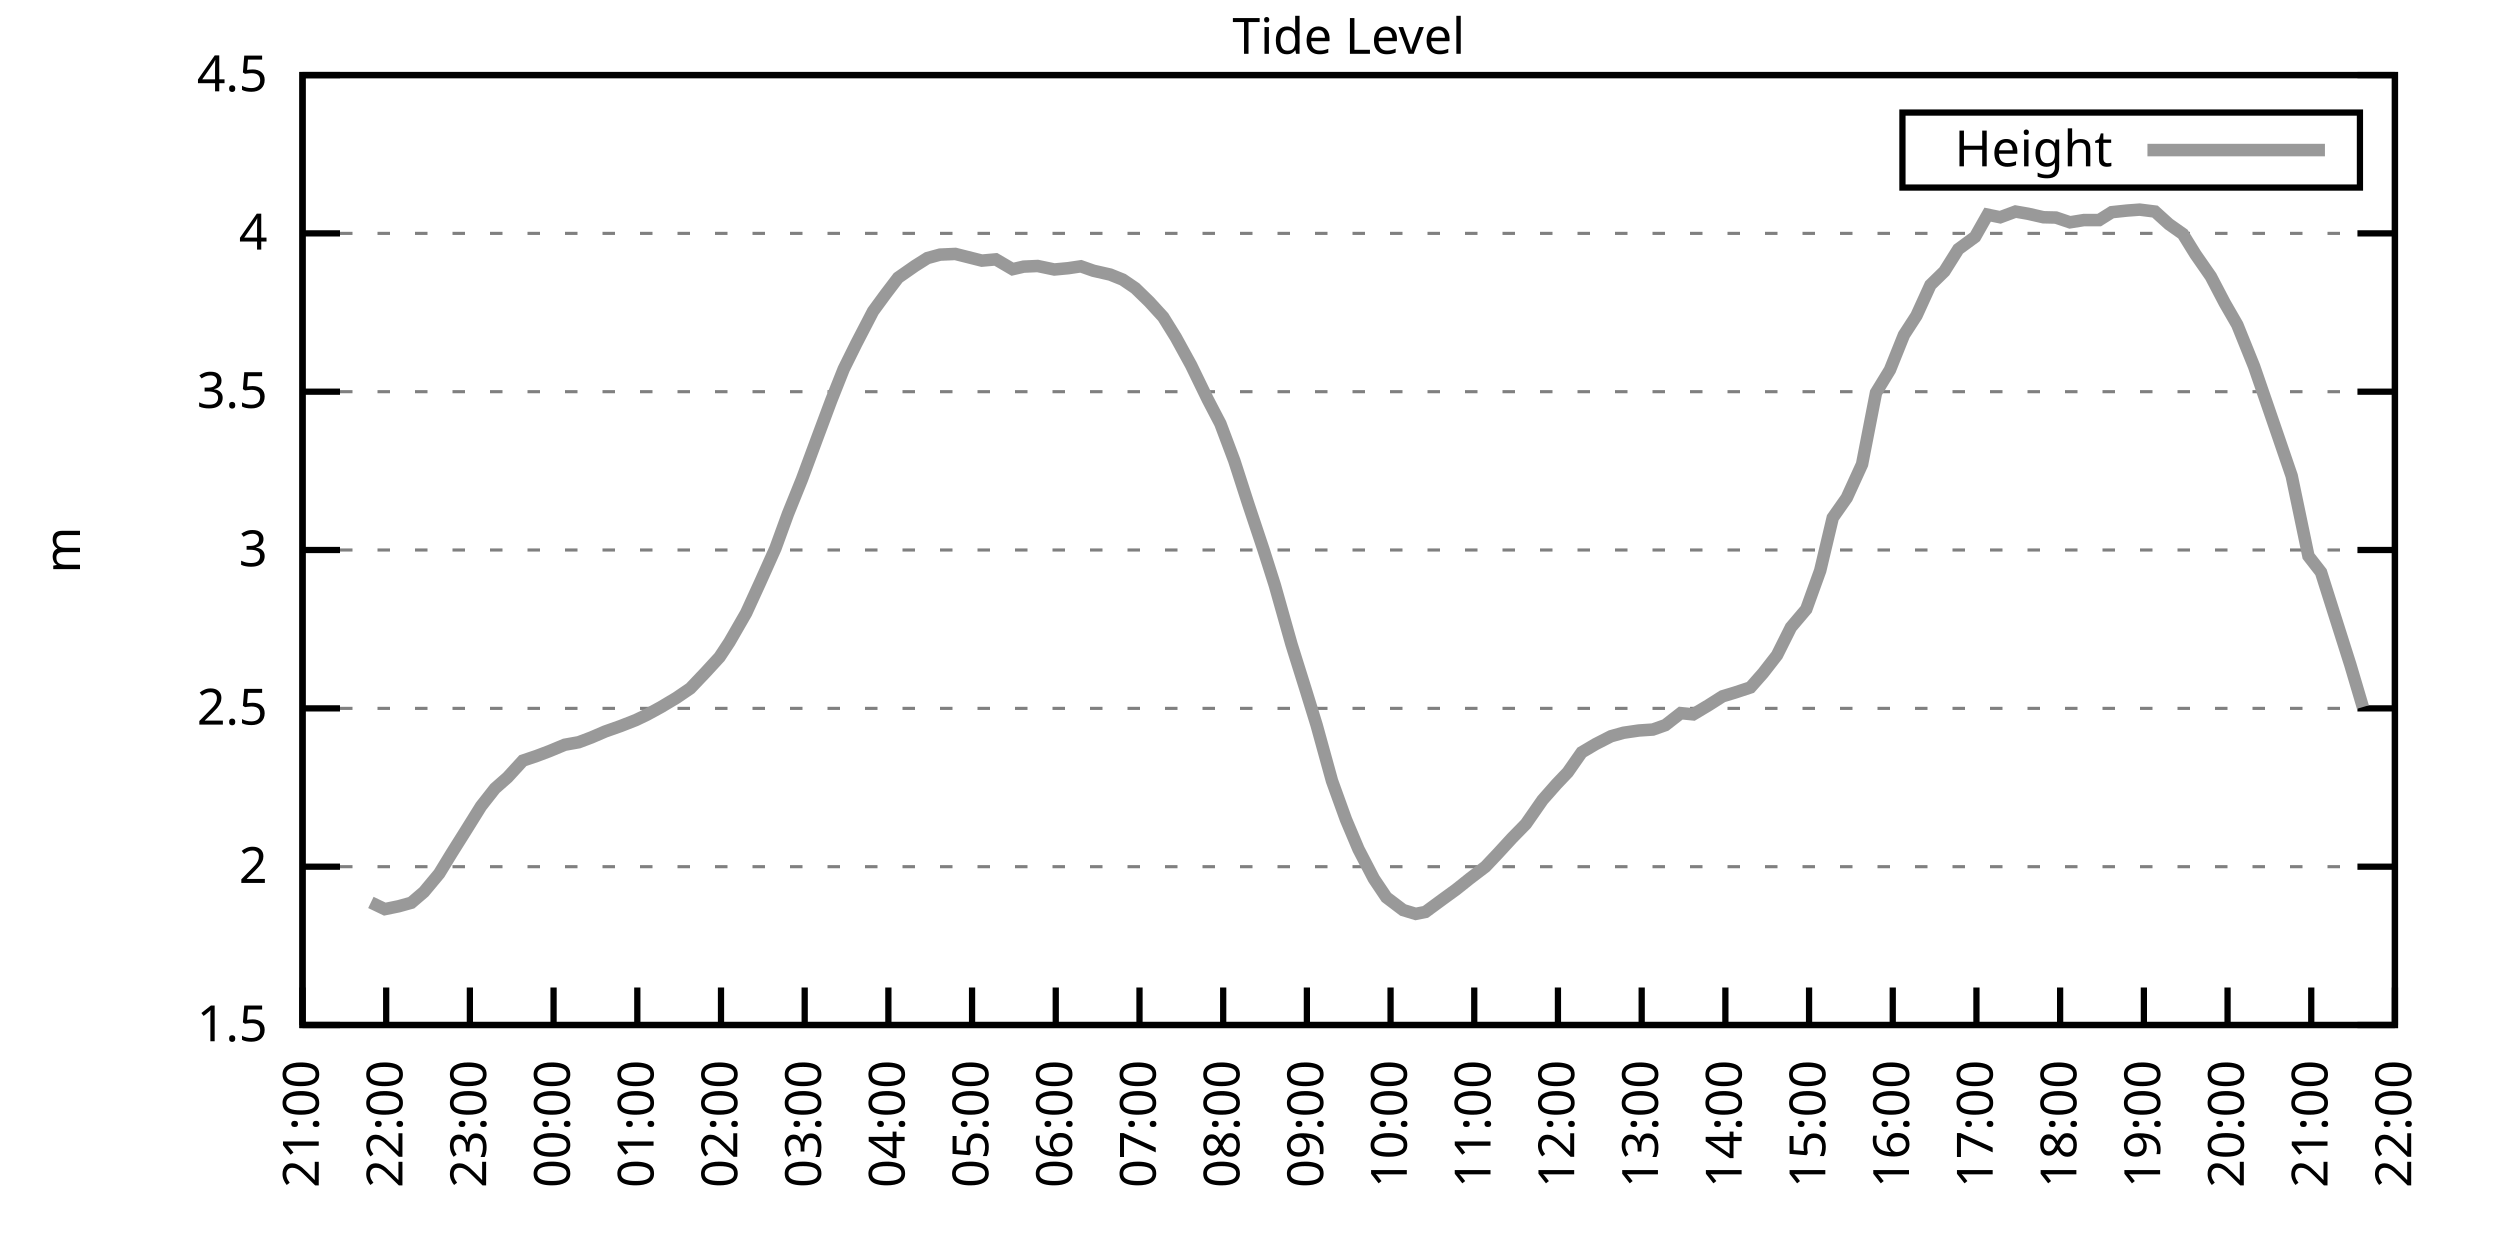
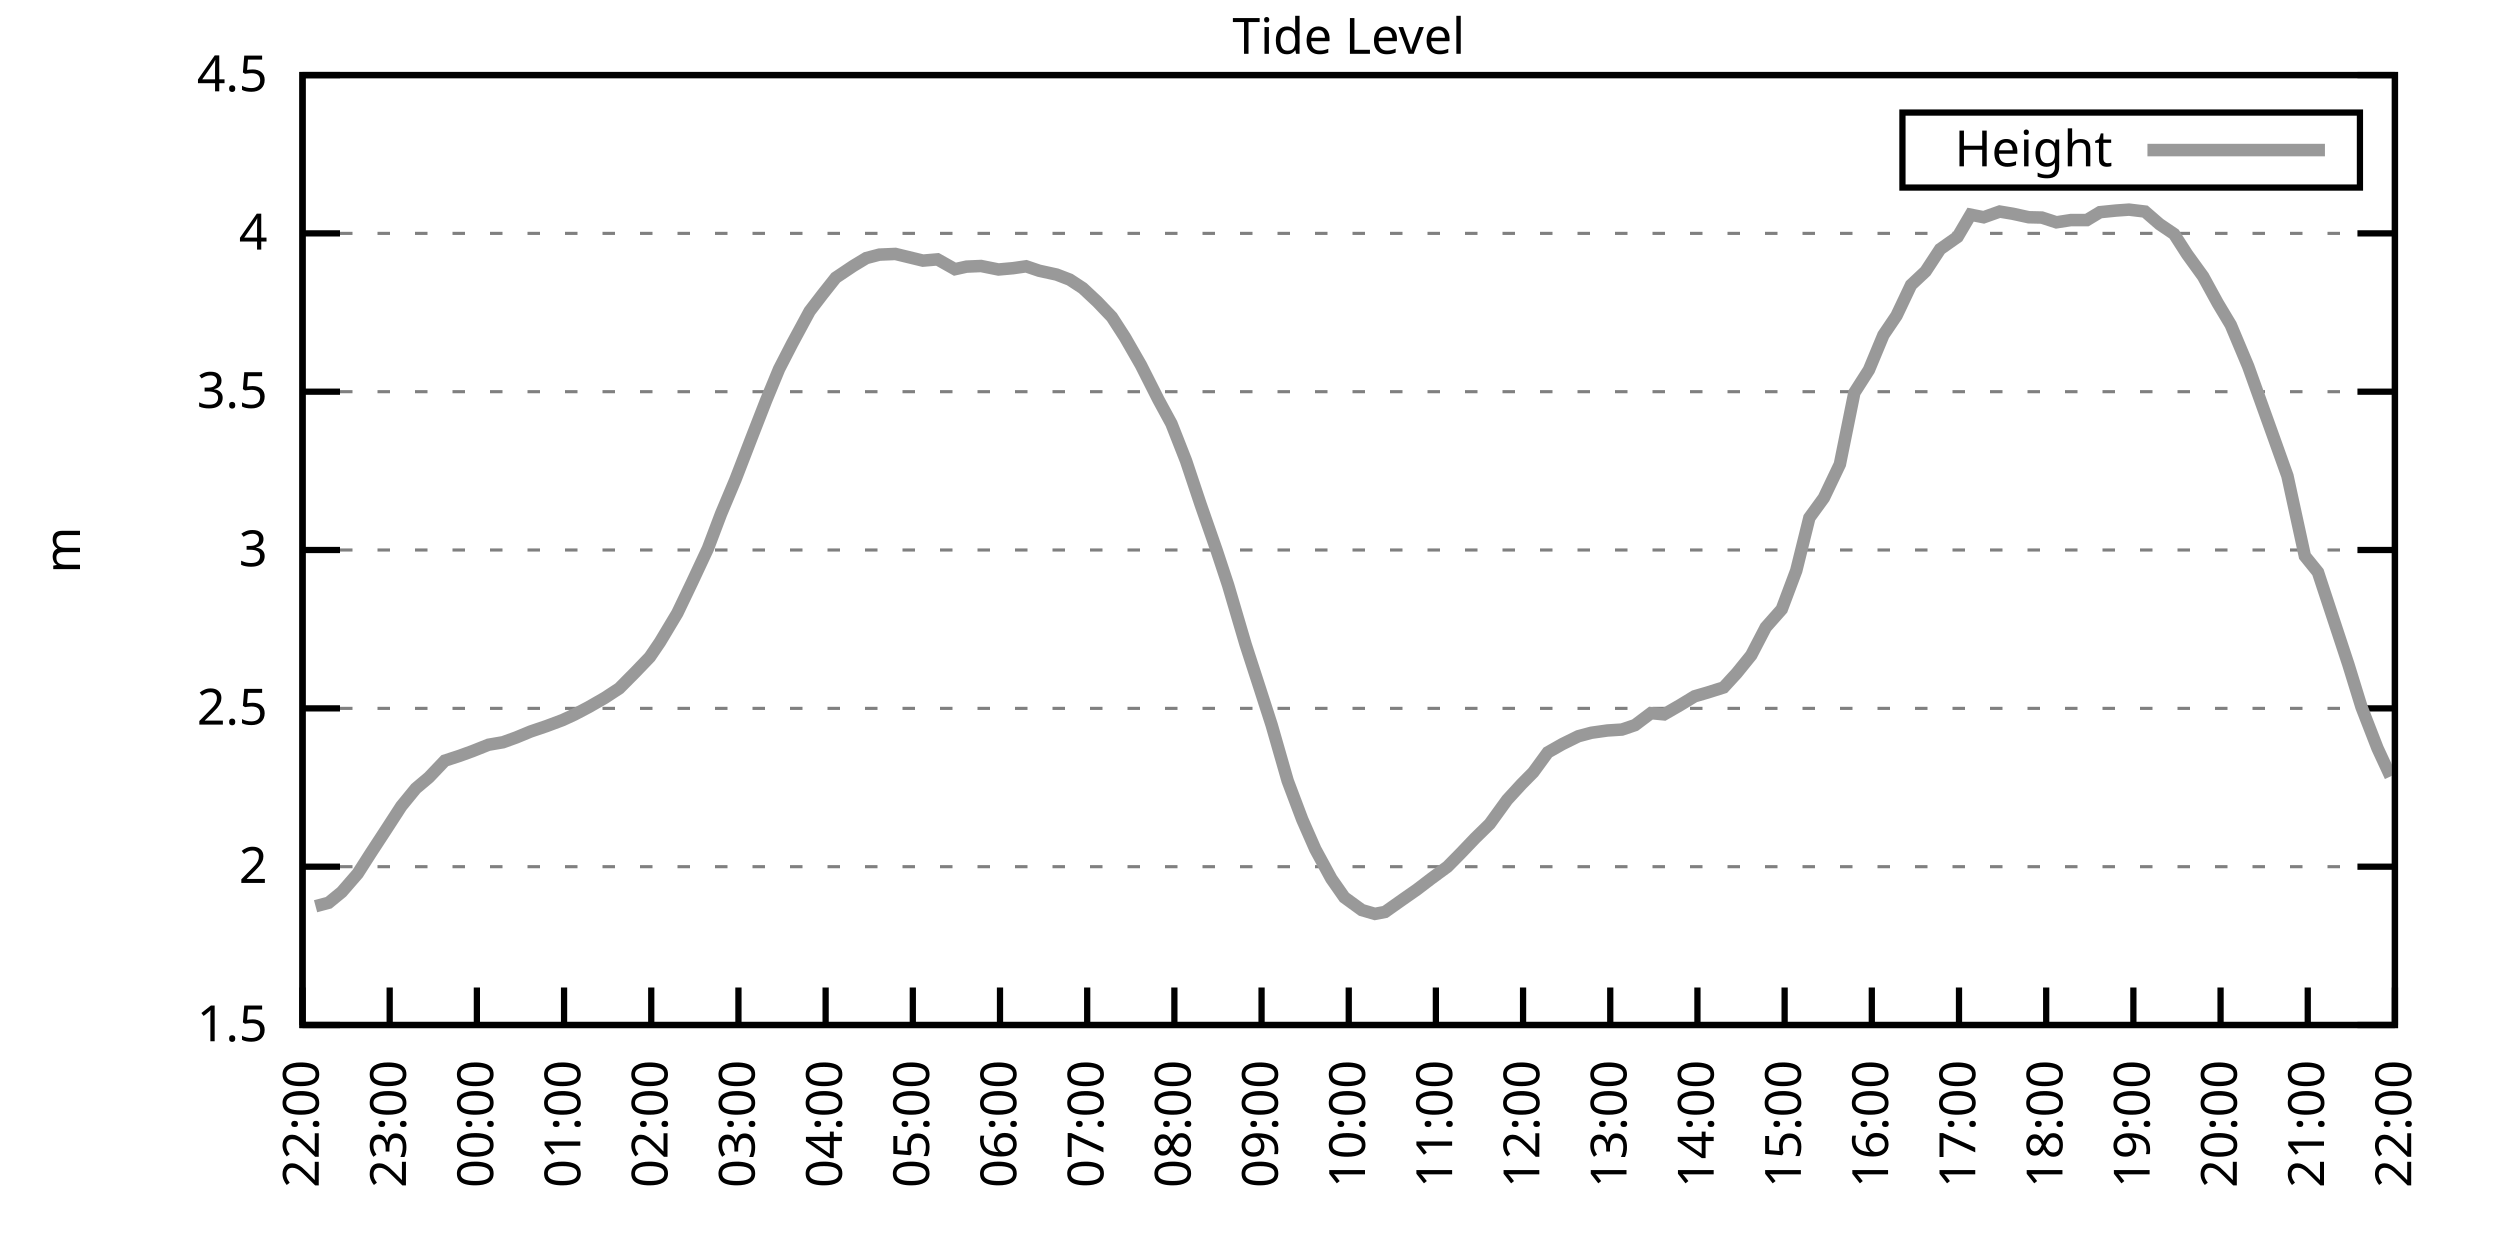
<svg xmlns="http://www.w3.org/2000/svg" xmlns:xlink="http://www.w3.org/1999/xlink" width="400" height="200" viewBox="0 0 400 200">
  <g id="gnuplot_canvas">
    <rect x="0" y="0" width="400" height="200" fill="none" />
    <defs>
      <circle id="gpDot" r="0.5" stroke-width="0.5" stroke="currentColor" />
      <path id="gpPt0" stroke-width="0.333" stroke="currentColor" d="M-1,0 h2 M0,-1 v2" />
      <path id="gpPt1" stroke-width="0.333" stroke="currentColor" d="M-1,-1 L1,1 M1,-1 L-1,1" />
      <path id="gpPt2" stroke-width="0.333" stroke="currentColor" d="M-1,0 L1,0 M0,-1 L0,1 M-1,-1 L1,1 M-1,1 L1,-1" />
      <rect id="gpPt3" stroke-width="0.333" stroke="currentColor" x="-1" y="-1" width="2" height="2" />
      <rect id="gpPt4" stroke-width="0.333" stroke="currentColor" fill="currentColor" x="-1" y="-1" width="2" height="2" />
      <circle id="gpPt5" stroke-width="0.333" stroke="currentColor" cx="0" cy="0" r="1" />
      <use xlink:href="#gpPt5" id="gpPt6" fill="currentColor" stroke="none" />
      <path id="gpPt7" stroke-width="0.333" stroke="currentColor" d="M0,-1.33 L-1.33,0.67 L1.33,0.67 z" />
      <use xlink:href="#gpPt7" id="gpPt8" fill="currentColor" stroke="none" />
      <use xlink:href="#gpPt7" id="gpPt9" stroke="currentColor" transform="rotate(180)" />
      <use xlink:href="#gpPt9" id="gpPt10" fill="currentColor" stroke="none" />
      <use xlink:href="#gpPt3" id="gpPt11" stroke="currentColor" transform="rotate(45)" />
      <use xlink:href="#gpPt11" id="gpPt12" fill="currentColor" stroke="none" />
      <path id="gpPt13" stroke-width="0.333" stroke="currentColor" d="M0,1.330 L1.265,0.411 L0.782,-1.067 L-0.782,-1.076 L-1.265,0.411 z" />
      <use xlink:href="#gpPt13" id="gpPt14" fill="currentColor" stroke="none" />
      <filter id="textbox" filterUnits="objectBoundingBox" x="0" y="0" height="1" width="1">
        <feFlood flood-color="white" flood-opacity="1" result="bgnd" />
        <feComposite in="SourceGraphic" in2="bgnd" operator="atop" />
      </filter>
      <filter id="greybox" filterUnits="objectBoundingBox" x="0" y="0" height="1" width="1">
        <feFlood flood-color="lightgrey" flood-opacity="1" result="grey" />
        <feComposite in="SourceGraphic" in2="grey" operator="atop" />
      </filter>
    </defs>
    <g fill="none" color="white" stroke="currentColor" stroke-width="1.00" stroke-linecap="butt" stroke-linejoin="miter">
</g>
    <g fill="none" color="black" stroke="currentColor" stroke-width="1.00" stroke-linecap="butt" stroke-linejoin="miter">
      <g stroke="none" shape-rendering="crispEdges">
        <polygon fill="rgb(255, 255, 255)" points="48.40,164.00 383.18,164.00 383.18,12.02 48.40,12.02 " />
      </g>
    </g>
    <g fill="none" color="black" stroke="currentColor" stroke-width="1.00" stroke-linecap="butt" stroke-linejoin="miter">
</g>
    <g fill="none" color="black" stroke="black" stroke-width="0.50" stroke-linecap="butt" stroke-linejoin="miter">
</g>
    <g fill="none" color="gray" stroke="currentColor" stroke-width="0.50" stroke-linecap="butt" stroke-linejoin="miter">
      <path stroke="gray" stroke-dasharray="2,4" class="gridline" d="M48.40,164.00 L383.19,164.00  " />
    </g>
    <g fill="none" color="gray" stroke="gray" stroke-width="1.00" stroke-linecap="butt" stroke-linejoin="miter">
</g>
    <g fill="none" color="black" stroke="currentColor" stroke-width="1.00" stroke-linecap="butt" stroke-linejoin="miter">
      <path stroke="black" d="M48.40,164.00 L54.40,164.00 M383.19,164.00 L377.19,164.00  " />
      <g transform="translate(42.80,166.60)" stroke="none" fill="black" font-family="Sans" font-size="8.00" text-anchor="end">
        <text>
          <tspan font-family="Sans"> 1.5</tspan>
        </text>
      </g>
    </g>
    <g fill="none" color="black" stroke="currentColor" stroke-width="1.00" stroke-linecap="butt" stroke-linejoin="miter">
</g>
    <g fill="none" color="black" stroke="black" stroke-width="0.50" stroke-linecap="butt" stroke-linejoin="miter">
</g>
    <g fill="none" color="gray" stroke="currentColor" stroke-width="0.50" stroke-linecap="butt" stroke-linejoin="miter">
      <path stroke="gray" stroke-dasharray="2,4" class="gridline" d="M48.40,138.67 L383.19,138.67  " />
    </g>
    <g fill="none" color="gray" stroke="gray" stroke-width="1.00" stroke-linecap="butt" stroke-linejoin="miter">
</g>
    <g fill="none" color="black" stroke="currentColor" stroke-width="1.00" stroke-linecap="butt" stroke-linejoin="miter">
      <path stroke="black" d="M48.40,138.67 L54.40,138.67 M383.19,138.67 L377.19,138.67  " />
      <g transform="translate(42.80,141.27)" stroke="none" fill="black" font-family="Sans" font-size="8.00" text-anchor="end">
        <text>
          <tspan font-family="Sans"> 2</tspan>
        </text>
      </g>
    </g>
    <g fill="none" color="black" stroke="currentColor" stroke-width="1.00" stroke-linecap="butt" stroke-linejoin="miter">
</g>
    <g fill="none" color="black" stroke="black" stroke-width="0.50" stroke-linecap="butt" stroke-linejoin="miter">
</g>
    <g fill="none" color="gray" stroke="currentColor" stroke-width="0.50" stroke-linecap="butt" stroke-linejoin="miter">
      <path stroke="gray" stroke-dasharray="2,4" class="gridline" d="M48.40,113.34 L383.19,113.34  " />
    </g>
    <g fill="none" color="gray" stroke="gray" stroke-width="1.00" stroke-linecap="butt" stroke-linejoin="miter">
</g>
    <g fill="none" color="black" stroke="currentColor" stroke-width="1.00" stroke-linecap="butt" stroke-linejoin="miter">
      <path stroke="black" d="M48.40,113.34 L54.40,113.34 M383.19,113.34 L377.19,113.34  " />
      <g transform="translate(42.80,115.94)" stroke="none" fill="black" font-family="Sans" font-size="8.00" text-anchor="end">
        <text>
          <tspan font-family="Sans"> 2.5</tspan>
        </text>
      </g>
    </g>
    <g fill="none" color="black" stroke="currentColor" stroke-width="1.00" stroke-linecap="butt" stroke-linejoin="miter">
</g>
    <g fill="none" color="black" stroke="black" stroke-width="0.50" stroke-linecap="butt" stroke-linejoin="miter">
</g>
    <g fill="none" color="gray" stroke="currentColor" stroke-width="0.50" stroke-linecap="butt" stroke-linejoin="miter">
      <path stroke="gray" stroke-dasharray="2,4" class="gridline" d="M48.40,88.00 L383.19,88.00  " />
    </g>
    <g fill="none" color="gray" stroke="gray" stroke-width="1.00" stroke-linecap="butt" stroke-linejoin="miter">
</g>
    <g fill="none" color="black" stroke="currentColor" stroke-width="1.00" stroke-linecap="butt" stroke-linejoin="miter">
      <path stroke="black" d="M48.40,88.00 L54.40,88.00 M383.19,88.00 L377.19,88.00  " />
      <g transform="translate(42.80,90.60)" stroke="none" fill="black" font-family="Sans" font-size="8.00" text-anchor="end">
        <text>
          <tspan font-family="Sans"> 3</tspan>
        </text>
      </g>
    </g>
    <g fill="none" color="black" stroke="currentColor" stroke-width="1.00" stroke-linecap="butt" stroke-linejoin="miter">
</g>
    <g fill="none" color="black" stroke="black" stroke-width="0.50" stroke-linecap="butt" stroke-linejoin="miter">
</g>
    <g fill="none" color="gray" stroke="currentColor" stroke-width="0.50" stroke-linecap="butt" stroke-linejoin="miter">
      <path stroke="gray" stroke-dasharray="2,4" class="gridline" d="M48.40,62.67 L383.19,62.67  " />
    </g>
    <g fill="none" color="gray" stroke="gray" stroke-width="1.00" stroke-linecap="butt" stroke-linejoin="miter">
</g>
    <g fill="none" color="black" stroke="currentColor" stroke-width="1.00" stroke-linecap="butt" stroke-linejoin="miter">
      <path stroke="black" d="M48.40,62.67 L54.40,62.67 M383.19,62.67 L377.19,62.67  " />
      <g transform="translate(42.80,65.27)" stroke="none" fill="black" font-family="Sans" font-size="8.00" text-anchor="end">
        <text>
          <tspan font-family="Sans"> 3.5</tspan>
        </text>
      </g>
    </g>
    <g fill="none" color="black" stroke="currentColor" stroke-width="1.00" stroke-linecap="butt" stroke-linejoin="miter">
</g>
    <g fill="none" color="black" stroke="black" stroke-width="0.50" stroke-linecap="butt" stroke-linejoin="miter">
</g>
    <g fill="none" color="gray" stroke="currentColor" stroke-width="0.50" stroke-linecap="butt" stroke-linejoin="miter">
      <path stroke="gray" stroke-dasharray="2,4" class="gridline" d="M48.40,37.34 L383.19,37.34  " />
    </g>
    <g fill="none" color="gray" stroke="gray" stroke-width="1.00" stroke-linecap="butt" stroke-linejoin="miter">
</g>
    <g fill="none" color="black" stroke="currentColor" stroke-width="1.00" stroke-linecap="butt" stroke-linejoin="miter">
      <path stroke="black" d="M48.40,37.34 L54.40,37.34 M383.19,37.34 L377.19,37.34  " />
      <g transform="translate(42.80,39.94)" stroke="none" fill="black" font-family="Sans" font-size="8.00" text-anchor="end">
        <text>
          <tspan font-family="Sans"> 4</tspan>
        </text>
      </g>
    </g>
    <g fill="none" color="black" stroke="currentColor" stroke-width="1.00" stroke-linecap="butt" stroke-linejoin="miter">
</g>
    <g fill="none" color="black" stroke="black" stroke-width="0.50" stroke-linecap="butt" stroke-linejoin="miter">
</g>
    <g fill="none" color="gray" stroke="currentColor" stroke-width="0.50" stroke-linecap="butt" stroke-linejoin="miter">
      <path stroke="gray" stroke-dasharray="2,4" class="gridline" d="M48.40,12.01 L383.19,12.01  " />
    </g>
    <g fill="none" color="gray" stroke="gray" stroke-width="1.00" stroke-linecap="butt" stroke-linejoin="miter">
</g>
    <g fill="none" color="black" stroke="currentColor" stroke-width="1.00" stroke-linecap="butt" stroke-linejoin="miter">
      <path stroke="black" d="M48.40,12.01 L54.40,12.01 M383.19,12.01 L377.19,12.01  " />
      <g transform="translate(42.80,14.61)" stroke="none" fill="black" font-family="Sans" font-size="8.00" text-anchor="end">
        <text>
          <tspan font-family="Sans"> 4.5</tspan>
        </text>
      </g>
    </g>
    <g fill="none" color="black" stroke="currentColor" stroke-width="1.00" stroke-linecap="butt" stroke-linejoin="miter">
      <path stroke="black" d="M48.40,164.00 L48.40,158.00  " />
      <g transform="translate(51.00,169.60) rotate(270.00)" stroke="none" fill="black" font-family="Sans" font-size="8.00" text-anchor="end">
        <text>
-           <tspan font-family="Sans">21:00</tspan>
-         </text>
-       </g>
-     </g>
-     <g fill="none" color="black" stroke="currentColor" stroke-width="1.00" stroke-linecap="butt" stroke-linejoin="miter">
-       <path stroke="black" d="M61.79,164.00 L61.79,158.00  " />
-       <g transform="translate(64.39,169.60) rotate(270.00)" stroke="none" fill="black" font-family="Sans" font-size="8.00" text-anchor="end">
-         <text>
          <tspan font-family="Sans">22:00</tspan>
        </text>
      </g>
    </g>
    <g fill="none" color="black" stroke="currentColor" stroke-width="1.00" stroke-linecap="butt" stroke-linejoin="miter">
-       <path stroke="black" d="M75.18,164.00 L75.18,158.00  " />
-       <g transform="translate(77.78,169.60) rotate(270.00)" stroke="none" fill="black" font-family="Sans" font-size="8.00" text-anchor="end">
+       <path stroke="black" d="M62.35,164.00 L62.35,158.00  " />
+       <g transform="translate(64.95,169.60) rotate(270.00)" stroke="none" fill="black" font-family="Sans" font-size="8.00" text-anchor="end">
        <text>
          <tspan font-family="Sans">23:00</tspan>
        </text>
      </g>
    </g>
    <g fill="none" color="black" stroke="currentColor" stroke-width="1.00" stroke-linecap="butt" stroke-linejoin="miter">
-       <path stroke="black" d="M88.57,164.00 L88.57,158.00  " />
-       <g transform="translate(91.17,169.60) rotate(270.00)" stroke="none" fill="black" font-family="Sans" font-size="8.00" text-anchor="end">
+       <path stroke="black" d="M76.30,164.00 L76.30,158.00  " />
+       <g transform="translate(78.90,169.60) rotate(270.00)" stroke="none" fill="black" font-family="Sans" font-size="8.00" text-anchor="end">
        <text>
          <tspan font-family="Sans">00:00</tspan>
        </text>
      </g>
    </g>
    <g fill="none" color="black" stroke="currentColor" stroke-width="1.00" stroke-linecap="butt" stroke-linejoin="miter">
-       <path stroke="black" d="M101.97,164.00 L101.97,158.00  " />
-       <g transform="translate(104.57,169.60) rotate(270.00)" stroke="none" fill="black" font-family="Sans" font-size="8.00" text-anchor="end">
+       <path stroke="black" d="M90.25,164.00 L90.25,158.00  " />
+       <g transform="translate(92.85,169.60) rotate(270.00)" stroke="none" fill="black" font-family="Sans" font-size="8.00" text-anchor="end">
        <text>
          <tspan font-family="Sans">01:00</tspan>
        </text>
      </g>
    </g>
    <g fill="none" color="black" stroke="currentColor" stroke-width="1.00" stroke-linecap="butt" stroke-linejoin="miter">
-       <path stroke="black" d="M115.36,164.00 L115.36,158.00  " />
-       <g transform="translate(117.96,169.60) rotate(270.00)" stroke="none" fill="black" font-family="Sans" font-size="8.00" text-anchor="end">
+       <path stroke="black" d="M104.20,164.00 L104.20,158.00  " />
+       <g transform="translate(106.80,169.60) rotate(270.00)" stroke="none" fill="black" font-family="Sans" font-size="8.00" text-anchor="end">
        <text>
          <tspan font-family="Sans">02:00</tspan>
        </text>
      </g>
    </g>
    <g fill="none" color="black" stroke="currentColor" stroke-width="1.00" stroke-linecap="butt" stroke-linejoin="miter">
-       <path stroke="black" d="M128.75,164.00 L128.75,158.00  " />
-       <g transform="translate(131.35,169.60) rotate(270.00)" stroke="none" fill="black" font-family="Sans" font-size="8.00" text-anchor="end">
+       <path stroke="black" d="M118.15,164.00 L118.15,158.00  " />
+       <g transform="translate(120.75,169.60) rotate(270.00)" stroke="none" fill="black" font-family="Sans" font-size="8.00" text-anchor="end">
        <text>
          <tspan font-family="Sans">03:00</tspan>
        </text>
      </g>
    </g>
    <g fill="none" color="black" stroke="currentColor" stroke-width="1.00" stroke-linecap="butt" stroke-linejoin="miter">
-       <path stroke="black" d="M142.14,164.00 L142.14,158.00  " />
-       <g transform="translate(144.74,169.60) rotate(270.00)" stroke="none" fill="black" font-family="Sans" font-size="8.00" text-anchor="end">
+       <path stroke="black" d="M132.10,164.00 L132.10,158.00  " />
+       <g transform="translate(134.70,169.60) rotate(270.00)" stroke="none" fill="black" font-family="Sans" font-size="8.00" text-anchor="end">
        <text>
          <tspan font-family="Sans">04:00</tspan>
        </text>
      </g>
    </g>
    <g fill="none" color="black" stroke="currentColor" stroke-width="1.00" stroke-linecap="butt" stroke-linejoin="miter">
-       <path stroke="black" d="M155.53,164.00 L155.53,158.00  " />
-       <g transform="translate(158.13,169.60) rotate(270.00)" stroke="none" fill="black" font-family="Sans" font-size="8.00" text-anchor="end">
+       <path stroke="black" d="M146.05,164.00 L146.05,158.00  " />
+       <g transform="translate(148.65,169.60) rotate(270.00)" stroke="none" fill="black" font-family="Sans" font-size="8.00" text-anchor="end">
        <text>
          <tspan font-family="Sans">05:00</tspan>
        </text>
      </g>
    </g>
    <g fill="none" color="black" stroke="currentColor" stroke-width="1.00" stroke-linecap="butt" stroke-linejoin="miter">
-       <path stroke="black" d="M168.92,164.00 L168.92,158.00  " />
-       <g transform="translate(171.52,169.60) rotate(270.00)" stroke="none" fill="black" font-family="Sans" font-size="8.00" text-anchor="end">
+       <path stroke="black" d="M160.00,164.00 L160.00,158.00  " />
+       <g transform="translate(162.60,169.60) rotate(270.00)" stroke="none" fill="black" font-family="Sans" font-size="8.00" text-anchor="end">
        <text>
          <tspan font-family="Sans">06:00</tspan>
        </text>
      </g>
    </g>
    <g fill="none" color="black" stroke="currentColor" stroke-width="1.00" stroke-linecap="butt" stroke-linejoin="miter">
-       <path stroke="black" d="M182.32,164.00 L182.32,158.00  " />
-       <g transform="translate(184.92,169.60) rotate(270.00)" stroke="none" fill="black" font-family="Sans" font-size="8.00" text-anchor="end">
+       <path stroke="black" d="M173.95,164.00 L173.95,158.00  " />
+       <g transform="translate(176.55,169.60) rotate(270.00)" stroke="none" fill="black" font-family="Sans" font-size="8.00" text-anchor="end">
        <text>
          <tspan font-family="Sans">07:00</tspan>
        </text>
      </g>
    </g>
    <g fill="none" color="black" stroke="currentColor" stroke-width="1.00" stroke-linecap="butt" stroke-linejoin="miter">
-       <path stroke="black" d="M195.71,164.00 L195.71,158.00  " />
-       <g transform="translate(198.31,169.60) rotate(270.00)" stroke="none" fill="black" font-family="Sans" font-size="8.00" text-anchor="end">
+       <path stroke="black" d="M187.90,164.00 L187.90,158.00  " />
+       <g transform="translate(190.50,169.60) rotate(270.00)" stroke="none" fill="black" font-family="Sans" font-size="8.00" text-anchor="end">
        <text>
          <tspan font-family="Sans">08:00</tspan>
        </text>
      </g>
    </g>
    <g fill="none" color="black" stroke="currentColor" stroke-width="1.00" stroke-linecap="butt" stroke-linejoin="miter">
-       <path stroke="black" d="M209.10,164.00 L209.10,158.00  " />
-       <g transform="translate(211.70,169.60) rotate(270.00)" stroke="none" fill="black" font-family="Sans" font-size="8.00" text-anchor="end">
+       <path stroke="black" d="M201.85,164.00 L201.85,158.00  " />
+       <g transform="translate(204.45,169.60) rotate(270.00)" stroke="none" fill="black" font-family="Sans" font-size="8.00" text-anchor="end">
        <text>
          <tspan font-family="Sans">09:00</tspan>
        </text>
      </g>
    </g>
    <g fill="none" color="black" stroke="currentColor" stroke-width="1.00" stroke-linecap="butt" stroke-linejoin="miter">
-       <path stroke="black" d="M222.49,164.00 L222.49,158.00  " />
-       <g transform="translate(225.09,169.60) rotate(270.00)" stroke="none" fill="black" font-family="Sans" font-size="8.00" text-anchor="end">
+       <path stroke="black" d="M215.80,164.00 L215.80,158.00  " />
+       <g transform="translate(218.40,169.60) rotate(270.00)" stroke="none" fill="black" font-family="Sans" font-size="8.00" text-anchor="end">
        <text>
          <tspan font-family="Sans">10:00</tspan>
        </text>
      </g>
    </g>
    <g fill="none" color="black" stroke="currentColor" stroke-width="1.00" stroke-linecap="butt" stroke-linejoin="miter">
-       <path stroke="black" d="M235.88,164.00 L235.88,158.00  " />
-       <g transform="translate(238.48,169.60) rotate(270.00)" stroke="none" fill="black" font-family="Sans" font-size="8.00" text-anchor="end">
+       <path stroke="black" d="M229.74,164.00 L229.74,158.00  " />
+       <g transform="translate(232.34,169.60) rotate(270.00)" stroke="none" fill="black" font-family="Sans" font-size="8.00" text-anchor="end">
        <text>
          <tspan font-family="Sans">11:00</tspan>
        </text>
      </g>
    </g>
    <g fill="none" color="black" stroke="currentColor" stroke-width="1.00" stroke-linecap="butt" stroke-linejoin="miter">
-       <path stroke="black" d="M249.27,164.00 L249.27,158.00  " />
-       <g transform="translate(251.87,169.60) rotate(270.00)" stroke="none" fill="black" font-family="Sans" font-size="8.00" text-anchor="end">
+       <path stroke="black" d="M243.69,164.00 L243.69,158.00  " />
+       <g transform="translate(246.29,169.60) rotate(270.00)" stroke="none" fill="black" font-family="Sans" font-size="8.00" text-anchor="end">
        <text>
          <tspan font-family="Sans">12:00</tspan>
        </text>
      </g>
    </g>
    <g fill="none" color="black" stroke="currentColor" stroke-width="1.00" stroke-linecap="butt" stroke-linejoin="miter">
-       <path stroke="black" d="M262.67,164.00 L262.67,158.00  " />
-       <g transform="translate(265.27,169.60) rotate(270.00)" stroke="none" fill="black" font-family="Sans" font-size="8.00" text-anchor="end">
+       <path stroke="black" d="M257.64,164.00 L257.64,158.00  " />
+       <g transform="translate(260.24,169.60) rotate(270.00)" stroke="none" fill="black" font-family="Sans" font-size="8.00" text-anchor="end">
        <text>
          <tspan font-family="Sans">13:00</tspan>
        </text>
      </g>
    </g>
    <g fill="none" color="black" stroke="currentColor" stroke-width="1.00" stroke-linecap="butt" stroke-linejoin="miter">
-       <path stroke="black" d="M276.06,164.00 L276.06,158.00  " />
-       <g transform="translate(278.66,169.60) rotate(270.00)" stroke="none" fill="black" font-family="Sans" font-size="8.00" text-anchor="end">
+       <path stroke="black" d="M271.59,164.00 L271.59,158.00  " />
+       <g transform="translate(274.19,169.60) rotate(270.00)" stroke="none" fill="black" font-family="Sans" font-size="8.00" text-anchor="end">
        <text>
          <tspan font-family="Sans">14:00</tspan>
        </text>
      </g>
    </g>
    <g fill="none" color="black" stroke="currentColor" stroke-width="1.00" stroke-linecap="butt" stroke-linejoin="miter">
-       <path stroke="black" d="M289.45,164.00 L289.45,158.00  " />
-       <g transform="translate(292.05,169.60) rotate(270.00)" stroke="none" fill="black" font-family="Sans" font-size="8.00" text-anchor="end">
+       <path stroke="black" d="M285.54,164.00 L285.54,158.00  " />
+       <g transform="translate(288.14,169.60) rotate(270.00)" stroke="none" fill="black" font-family="Sans" font-size="8.00" text-anchor="end">
        <text>
          <tspan font-family="Sans">15:00</tspan>
        </text>
      </g>
    </g>
    <g fill="none" color="black" stroke="currentColor" stroke-width="1.00" stroke-linecap="butt" stroke-linejoin="miter">
-       <path stroke="black" d="M302.84,164.00 L302.84,158.00  " />
-       <g transform="translate(305.44,169.60) rotate(270.00)" stroke="none" fill="black" font-family="Sans" font-size="8.00" text-anchor="end">
+       <path stroke="black" d="M299.49,164.00 L299.49,158.00  " />
+       <g transform="translate(302.09,169.60) rotate(270.00)" stroke="none" fill="black" font-family="Sans" font-size="8.00" text-anchor="end">
        <text>
          <tspan font-family="Sans">16:00</tspan>
        </text>
      </g>
    </g>
    <g fill="none" color="black" stroke="currentColor" stroke-width="1.00" stroke-linecap="butt" stroke-linejoin="miter">
-       <path stroke="black" d="M316.23,164.00 L316.23,158.00  " />
-       <g transform="translate(318.83,169.60) rotate(270.00)" stroke="none" fill="black" font-family="Sans" font-size="8.00" text-anchor="end">
+       <path stroke="black" d="M313.44,164.00 L313.44,158.00  " />
+       <g transform="translate(316.04,169.60) rotate(270.00)" stroke="none" fill="black" font-family="Sans" font-size="8.00" text-anchor="end">
        <text>
          <tspan font-family="Sans">17:00</tspan>
        </text>
      </g>
    </g>
    <g fill="none" color="black" stroke="currentColor" stroke-width="1.00" stroke-linecap="butt" stroke-linejoin="miter">
-       <path stroke="black" d="M329.62,164.00 L329.62,158.00  " />
-       <g transform="translate(332.22,169.60) rotate(270.00)" stroke="none" fill="black" font-family="Sans" font-size="8.00" text-anchor="end">
+       <path stroke="black" d="M327.39,164.00 L327.39,158.00  " />
+       <g transform="translate(329.99,169.60) rotate(270.00)" stroke="none" fill="black" font-family="Sans" font-size="8.00" text-anchor="end">
        <text>
          <tspan font-family="Sans">18:00</tspan>
        </text>
      </g>
    </g>
    <g fill="none" color="black" stroke="currentColor" stroke-width="1.00" stroke-linecap="butt" stroke-linejoin="miter">
-       <path stroke="black" d="M343.02,164.00 L343.02,158.00  " />
-       <g transform="translate(345.62,169.60) rotate(270.00)" stroke="none" fill="black" font-family="Sans" font-size="8.00" text-anchor="end">
+       <path stroke="black" d="M341.34,164.00 L341.34,158.00  " />
+       <g transform="translate(343.94,169.60) rotate(270.00)" stroke="none" fill="black" font-family="Sans" font-size="8.00" text-anchor="end">
        <text>
          <tspan font-family="Sans">19:00</tspan>
        </text>
      </g>
    </g>
    <g fill="none" color="black" stroke="currentColor" stroke-width="1.00" stroke-linecap="butt" stroke-linejoin="miter">
-       <path stroke="black" d="M356.41,164.00 L356.41,158.00  " />
-       <g transform="translate(359.01,169.60) rotate(270.00)" stroke="none" fill="black" font-family="Sans" font-size="8.00" text-anchor="end">
+       <path stroke="black" d="M355.29,164.00 L355.29,158.00  " />
+       <g transform="translate(357.89,169.60) rotate(270.00)" stroke="none" fill="black" font-family="Sans" font-size="8.00" text-anchor="end">
        <text>
          <tspan font-family="Sans">20:00</tspan>
        </text>
      </g>
    </g>
    <g fill="none" color="black" stroke="currentColor" stroke-width="1.00" stroke-linecap="butt" stroke-linejoin="miter">
-       <path stroke="black" d="M369.80,164.00 L369.80,158.00  " />
-       <g transform="translate(372.40,169.60) rotate(270.00)" stroke="none" fill="black" font-family="Sans" font-size="8.00" text-anchor="end">
+       <path stroke="black" d="M369.24,164.00 L369.24,158.00  " />
+       <g transform="translate(371.84,169.60) rotate(270.00)" stroke="none" fill="black" font-family="Sans" font-size="8.00" text-anchor="end">
        <text>
          <tspan font-family="Sans">21:00</tspan>
        </text>
      </g>
    </g>
    <g fill="none" color="black" stroke="currentColor" stroke-width="1.00" stroke-linecap="butt" stroke-linejoin="miter">
      <path stroke="black" d="M383.19,164.00 L383.19,158.00  " />
      <g transform="translate(385.79,169.60) rotate(270.00)" stroke="none" fill="black" font-family="Sans" font-size="8.00" text-anchor="end">
        <text>
          <tspan font-family="Sans">22:00</tspan>
        </text>
      </g>
    </g>
    <g fill="none" color="black" stroke="currentColor" stroke-width="1.00" stroke-linecap="butt" stroke-linejoin="miter">
</g>
    <g fill="none" color="black" stroke="currentColor" stroke-width="1.00" stroke-linecap="butt" stroke-linejoin="miter">
      <path stroke="black" d="M48.40,12.01 L48.40,164.00 L383.19,164.00 L383.19,12.01 L48.40,12.01 Z  " />
    </g>
    <g fill="none" color="black" stroke="currentColor" stroke-width="1.00" stroke-linecap="butt" stroke-linejoin="miter">
</g>
    <g fill="none" color="black" stroke="currentColor" stroke-width="1.00" stroke-linecap="butt" stroke-linejoin="miter">
      <path stroke="black" d="M304.39,30.01 L304.39,18.01 L377.59,18.01 L377.59,30.01 L304.39,30.01 Z  " />
    </g>
    <g id="Tide_level_plot_1">
      <g fill="none" color="white" stroke="black" stroke-width="2.00" stroke-linecap="butt" stroke-linejoin="miter">
</g>
      <g fill="none" color="black" stroke="currentColor" stroke-width="2.00" stroke-linecap="butt" stroke-linejoin="miter">
        <g transform="translate(337.99,26.61)" stroke="none" fill="black" font-family="Sans" font-size="8.00" text-anchor="end">
          <text>
            <tspan font-family="Sans">Height</tspan>
          </text>
        </g>
      </g>
      <g fill="none" color="black" stroke="currentColor" stroke-width="2.00" stroke-linecap="butt" stroke-linejoin="miter">
-         <path stroke="rgb(153, 153, 153)" d="M343.59,24.01 L371.99,24.01 M59.34,144.39 L61.57,145.46 L63.80,145.00 L65.81,144.44 L67.82,142.72 L70.27,139.78   L72.28,136.49 L74.51,132.94 L76.97,128.99 L79.20,126.15 L81.21,124.38 L83.66,121.70 L85.90,120.94 L87.91,120.18   L90.36,119.16 L92.59,118.76 L94.60,118.00 L96.83,117.04 L99.29,116.17 L101.74,115.21 L103.53,114.35 L105.76,113.13   L108.22,111.66 L110.45,110.14 L112.90,107.56 L115.13,105.13 L116.70,102.75 L119.38,98.09 L121.61,93.22 L124.06,87.75   L126.07,82.23 L128.30,76.71 L130.76,70.07 L132.99,64.09 L135.00,59.03 L137.01,54.97 L139.69,49.80 L141.69,47.07   L143.70,44.43 L146.38,42.56 L148.39,41.29 L150.40,40.74 L152.85,40.63 L157.10,41.70 L159.33,41.50 L162.01,43.07   L163.79,42.66 L166.02,42.56 L168.70,43.12 L170.93,42.91 L172.94,42.61 L174.95,43.32 L177.63,43.93 L179.64,44.74   L181.65,46.11 L183.88,48.28 L186.11,50.72 L188.12,53.96 L190.57,58.42 L193.25,63.94 L195.26,67.79 L197.49,73.72   L199.73,80.66 L202.18,88.00 L203.97,93.63 L206.64,103.10 L208.88,110.25 L210.66,116.02 L213.12,124.94 L215.35,131.12   L217.36,135.88 L219.81,140.59 L221.82,143.58 L224.50,145.61 L226.51,146.22 L228.07,145.91 L230.75,143.94 L232.98,142.32   L235.21,140.54 L237.67,138.67 L239.68,136.54 L241.91,134.11 L244.14,131.83 L246.82,127.98 L249.05,125.45 L250.84,123.57   L253.07,120.38 L255.30,119.06 L257.76,117.80 L259.76,117.24 L262.22,116.88 L264.45,116.73 L266.46,116.02 L268.92,114.10   L270.92,114.30 L273.38,112.83 L275.61,111.41 L277.62,110.80 L280.07,109.99 L282.08,107.71 L284.32,104.83 L286.55,100.37   L289.00,97.48 L291.23,91.30 L293.24,82.84 L295.48,79.65 L297.93,74.28 L300.16,62.83 L302.39,59.18 L304.63,53.60   L306.63,50.51 L308.87,45.60 L311.10,43.42 L313.33,39.87 L316.01,37.90 L318.02,34.35 L320.03,34.76 L322.48,33.85   L324.49,34.20 L326.95,34.76 L328.95,34.81 L331.19,35.57 L333.42,35.21 L335.87,35.21 L337.88,33.95 L340.34,33.69   L342.35,33.54 L344.80,33.85 L347.03,35.87 L349.26,37.44 L351.27,40.69 L353.73,44.23 L355.96,48.49 L357.97,51.98   L360.65,58.62 L362.66,64.45 L364.66,70.27 L366.67,76.15 L369.35,88.97 L371.36,91.55 L373.59,98.59 L376.05,106.35   L378.06,113.13  " />
+         <path stroke="rgb(153, 153, 153)" d="M343.59,24.01 L371.99,24.01 M50.49,145.00 L52.58,144.44 L54.68,142.72 L57.23,139.78 L59.33,136.49 L61.65,132.94   L64.21,128.99 L66.53,126.15 L68.63,124.38 L71.18,121.70 L73.51,120.94 L75.60,120.18 L78.16,119.16 L80.48,118.76   L82.58,118.00 L84.90,117.04 L87.46,116.17 L90.02,115.21 L91.88,114.35 L94.20,113.13 L96.76,111.66 L99.08,110.14   L101.64,107.56 L103.97,105.13 L105.59,102.75 L108.38,98.09 L110.71,93.22 L113.27,87.75 L115.36,82.23 L117.68,76.71   L120.24,70.07 L122.57,64.09 L124.66,59.03 L126.75,54.97 L129.54,49.80 L131.63,47.07 L133.72,44.43 L136.51,42.56   L138.61,41.29 L140.70,40.74 L143.26,40.63 L147.67,41.70 L150.00,41.50 L152.79,43.07 L154.65,42.66 L156.97,42.56   L159.76,43.12 L162.09,42.91 L164.18,42.61 L166.27,43.32 L169.06,43.93 L171.16,44.74 L173.25,46.11 L175.57,48.28   L177.90,50.72 L179.99,53.96 L182.55,58.42 L185.34,63.94 L187.43,67.79 L189.76,73.72 L192.08,80.66 L194.64,88.00   L196.50,93.63 L199.29,103.10 L201.61,110.25 L203.47,116.02 L206.03,124.94 L208.36,131.12 L210.45,135.88 L213.01,140.59   L215.10,143.58 L217.89,145.61 L219.98,146.22 L221.61,145.91 L224.40,143.94 L226.72,142.32 L229.05,140.54 L231.60,138.67   L233.70,136.54 L236.02,134.11 L238.35,131.83 L241.14,127.98 L243.46,125.45 L245.32,123.57 L247.65,120.38 L249.97,119.06   L252.53,117.80 L254.62,117.24 L257.18,116.88 L259.50,116.73 L261.60,116.02 L264.15,114.10 L266.25,114.30 L268.80,112.83   L271.13,111.41 L273.22,110.80 L275.78,109.99 L277.87,107.71 L280.20,104.83 L282.52,100.37 L285.08,97.48 L287.40,91.30   L289.50,82.84 L291.82,79.65 L294.38,74.28 L296.70,62.83 L299.03,59.18 L301.35,53.60 L303.44,50.51 L305.77,45.60   L308.09,43.42 L310.42,39.87 L313.21,37.90 L315.30,34.35 L317.39,34.76 L319.95,33.85 L322.04,34.20 L324.60,34.76   L326.69,34.81 L329.02,35.57 L331.34,35.21 L333.90,35.21 L335.99,33.95 L338.55,33.69 L340.64,33.54 L343.20,33.85   L345.53,35.87 L347.85,37.44 L349.94,40.69 L352.50,44.23 L354.83,48.49 L356.92,51.98 L359.71,58.62 L361.80,64.45   L363.89,70.27 L365.99,76.15 L368.78,88.97 L370.87,91.55 L373.19,98.59 L375.75,106.35 L377.84,113.13 L380.40,119.72   L382.49,124.23  " />
      </g>
    </g>
    <g fill="none" color="black" stroke="currentColor" stroke-width="2.00" stroke-linecap="butt" stroke-linejoin="miter">
</g>
    <g fill="none" color="black" stroke="black" stroke-width="1.00" stroke-linecap="butt" stroke-linejoin="miter">
</g>
    <g fill="none" color="black" stroke="currentColor" stroke-width="1.00" stroke-linecap="butt" stroke-linejoin="miter">
      <path stroke="black" d="M48.40,12.01 L48.40,164.00 L383.19,164.00 L383.19,12.01 L48.40,12.01 Z  " />
      <g transform="translate(12.80,88.01) rotate(270.00)" stroke="none" fill="black" font-family="Sans" font-size="8.00" text-anchor="middle">
        <text>
          <tspan font-family="Sans">m</tspan>
        </text>
      </g>
    </g>
    <g fill="none" color="black" stroke="currentColor" stroke-width="1.00" stroke-linecap="butt" stroke-linejoin="miter">
</g>
    <g fill="none" color="black" stroke="currentColor" stroke-width="1.00" stroke-linecap="butt" stroke-linejoin="miter">
      <g transform="translate(215.79,8.61)" stroke="none" fill="black" font-family="Sans" font-size="8.00" text-anchor="middle">
        <text>
          <tspan font-family="Sans">Tide Level</tspan>
        </text>
      </g>
    </g>
    <g fill="none" color="black" stroke="currentColor" stroke-width="1.00" stroke-linecap="butt" stroke-linejoin="miter">
</g>
  </g>
</svg>
